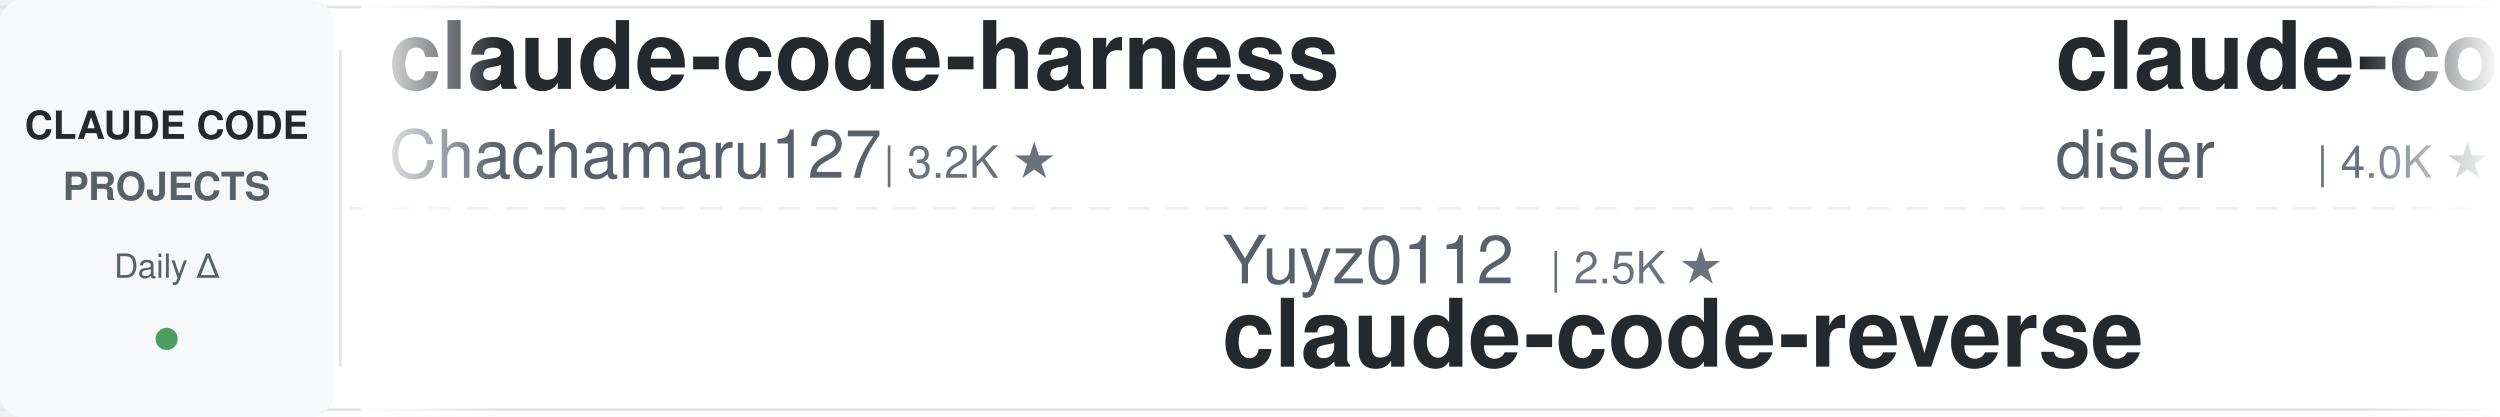
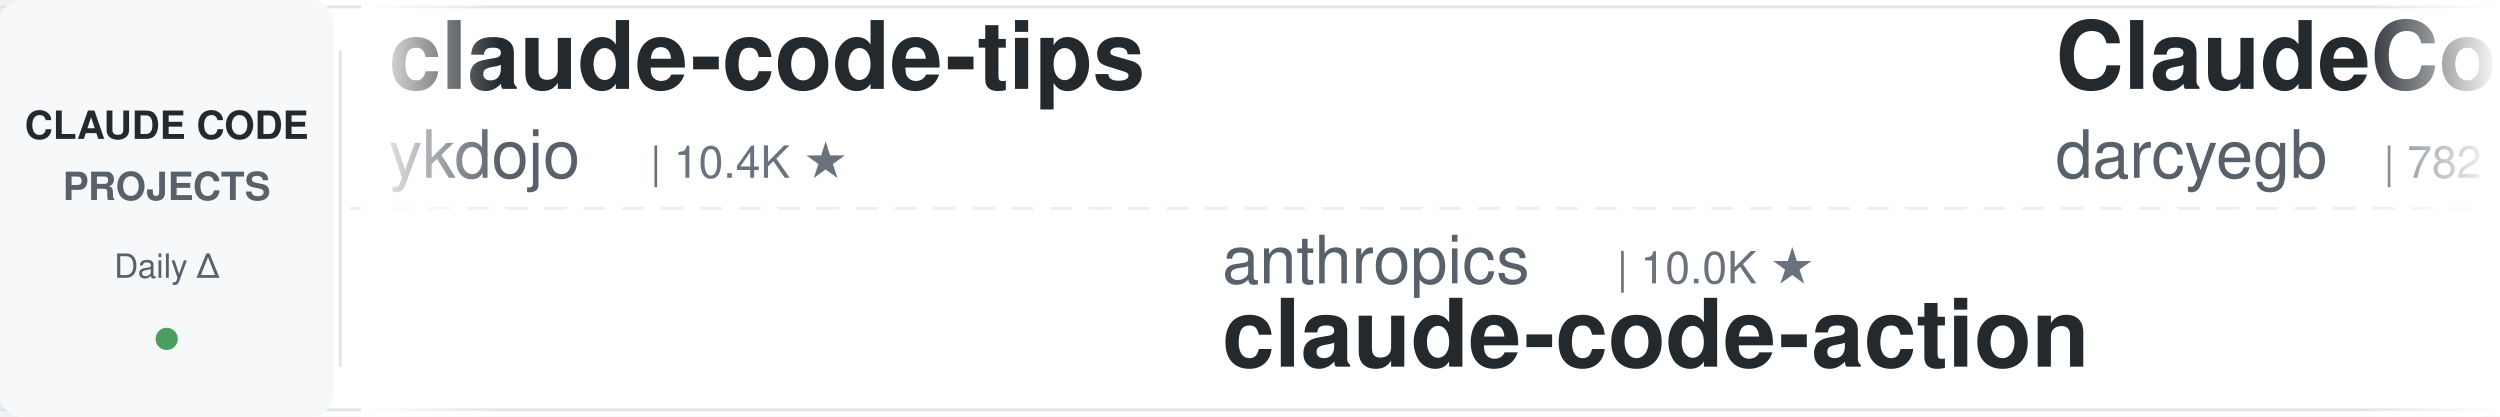
<svg xmlns="http://www.w3.org/2000/svg" width="900" height="150">
  <defs>
    <linearGradient id="leftFade" x1="0%" y1="0%" x2="100%" y2="0%">
      <stop offset="0%" style="stop-color:#ffffff;stop-opacity:1" />
      <stop offset="100%" style="stop-color:#ffffff;stop-opacity:0" />
    </linearGradient>
    <linearGradient id="rightFade" x1="0%" y1="0%" x2="100%" y2="0%">
      <stop offset="0%" style="stop-color:#ffffff;stop-opacity:0" />
      <stop offset="100%" style="stop-color:#ffffff;stop-opacity:1" />
    </linearGradient>
  </defs>
  <rect width="900" height="150" fill="#ffffff" rx="8" />
  <rect x="0" y="2" width="900" height="1" fill="#e1e4e8" />
  <rect x="0" y="147" width="900" height="1" fill="#e1e4e8" />
  <line x1="0" y1="75" x2="900" y2="75" stroke="#e1e4e8" stroke-width="1" stroke-dasharray="8 6" opacity="0.6" />
  <rect x="0" y="0" width="120" height="150" fill="#f6f8fa" rx="8" />
  <text x="60" y="50" font-family="-apple-system, BlinkMacSystemFont, 'Segoe UI', Helvetica, Arial, sans-serif" font-size="14" font-weight="600" fill="#24292e" text-anchor="middle">CLAUDE CODE</text>
  <text x="60" y="72" font-family="-apple-system, BlinkMacSystemFont, 'Segoe UI', Helvetica, Arial, sans-serif" font-size="14" font-weight="600" fill="#586069" text-anchor="middle">PROJECTS</text>
  <text x="60" y="100" font-family="-apple-system, BlinkMacSystemFont, 'Segoe UI', Helvetica, Arial, sans-serif" font-size="12" font-weight="500" fill="#586069" text-anchor="middle">Daily Δ</text>
  <circle cx="60" cy="122" r="4" fill="#22863a" opacity="0.8" />
  <rect x="122" y="18" width="1" height="114" fill="#e1e4e8" />
  <clipPath id="tickerClip">
    <rect x="130" y="0" width="770" height="150" />
  </clipPath>
  <g clip-path="url(#tickerClip)">
    <g id="tickerItems">
      <animateTransform attributeName="transform" attributeType="XML" type="translate" from="0 0" to="-3000 0" dur="54s" repeatCount="indefinite" />
      <g transform="translate(0, 0)">
-         <text x="140" y="32" font-family="-apple-system, BlinkMacSystemFont, 'Segoe UI', Helvetica, Arial, sans-serif" font-size="34" font-weight="600" fill="#24292e">claude-code-harness</text>
-         <text x="140" y="64" font-family="-apple-system, BlinkMacSystemFont, 'Segoe UI', Helvetica, Arial, sans-serif" font-size="24" font-weight="400" fill="#586069">Chachamaru127</text>
-         <text x="318" y="64" font-family="-apple-system, BlinkMacSystemFont, 'Segoe UI', Helvetica, Arial, sans-serif" font-size="16" font-weight="500" fill="#6a737d">| 3.2K ★</text>
+         <text x="140" y="32" font-family="-apple-system, BlinkMacSystemFont, 'Segoe UI', Helvetica, Arial, sans-serif" font-size="34" font-weight="600" fill="#24292e">claude-code-tips</text>
+         <text x="140" y="64" font-family="-apple-system, BlinkMacSystemFont, 'Segoe UI', Helvetica, Arial, sans-serif" font-size="24" font-weight="400" fill="#586069">ykdojo</text>
+         <text x="234" y="64" font-family="-apple-system, BlinkMacSystemFont, 'Segoe UI', Helvetica, Arial, sans-serif" font-size="16" font-weight="500" fill="#6a737d">| 10.4K ★</text>
      </g>
      <g transform="translate(300, 0)">
-         <text x="140" y="102" font-family="-apple-system, BlinkMacSystemFont, 'Segoe UI', Helvetica, Arial, sans-serif" font-size="24" font-weight="400" fill="#586069">Yuyz0112</text>
-         <text x="258" y="102" font-family="-apple-system, BlinkMacSystemFont, 'Segoe UI', Helvetica, Arial, sans-serif" font-size="16" font-weight="500" fill="#6a737d">| 2.5K ★</text>
-         <text x="140" y="132" font-family="-apple-system, BlinkMacSystemFont, 'Segoe UI', Helvetica, Arial, sans-serif" font-size="34" font-weight="600" fill="#24292e">claude-code-reverse</text>
+         <text x="140" y="102" font-family="-apple-system, BlinkMacSystemFont, 'Segoe UI', Helvetica, Arial, sans-serif" font-size="24" font-weight="400" fill="#586069">anthropics</text>
+         <text x="282" y="102" font-family="-apple-system, BlinkMacSystemFont, 'Segoe UI', Helvetica, Arial, sans-serif" font-size="16" font-weight="500" fill="#6a737d">| 10.0K ★</text>
+         <text x="140" y="132" font-family="-apple-system, BlinkMacSystemFont, 'Segoe UI', Helvetica, Arial, sans-serif" font-size="34" font-weight="600" fill="#24292e">claude-code-action</text>
      </g>
      <g transform="translate(600, 0)">
-         <text x="140" y="32" font-family="-apple-system, BlinkMacSystemFont, 'Segoe UI', Helvetica, Arial, sans-serif" font-size="34" font-weight="600" fill="#24292e">claude-code-hooks-master...</text>
-         <text x="140" y="64" font-family="-apple-system, BlinkMacSystemFont, 'Segoe UI', Helvetica, Arial, sans-serif" font-size="24" font-weight="400" fill="#586069">disler</text>
-         <text x="234" y="64" font-family="-apple-system, BlinkMacSystemFont, 'Segoe UI', Helvetica, Arial, sans-serif" font-size="16" font-weight="500" fill="#6a737d">| 4.0K ★</text>
+         <text x="140" y="32" font-family="-apple-system, BlinkMacSystemFont, 'Segoe UI', Helvetica, Arial, sans-serif" font-size="34" font-weight="600" fill="#24292e">ClaudeCodeAgents</text>
+         <text x="140" y="64" font-family="-apple-system, BlinkMacSystemFont, 'Segoe UI', Helvetica, Arial, sans-serif" font-size="24" font-weight="400" fill="#586069">darcyegb</text>
+         <text x="258" y="64" font-family="-apple-system, BlinkMacSystemFont, 'Segoe UI', Helvetica, Arial, sans-serif" font-size="16" font-weight="500" fill="#6a737d">| 782 ★</text>
      </g>
      <g transform="translate(900, 0)">
-         <text x="140" y="102" font-family="-apple-system, BlinkMacSystemFont, 'Segoe UI', Helvetica, Arial, sans-serif" font-size="24" font-weight="400" fill="#586069">affaan-m</text>
-         <text x="258" y="102" font-family="-apple-system, BlinkMacSystemFont, 'Segoe UI', Helvetica, Arial, sans-serif" font-size="16" font-weight="500" fill="#6a737d">| 307.3K ★</text>
-         <text x="140" y="132" font-family="-apple-system, BlinkMacSystemFont, 'Segoe UI', Helvetica, Arial, sans-serif" font-size="34" font-weight="600" fill="#24292e">ECC</text>
+         <text x="140" y="102" font-family="-apple-system, BlinkMacSystemFont, 'Segoe UI', Helvetica, Arial, sans-serif" font-size="24" font-weight="400" fill="#586069">Cranot</text>
+         <text x="234" y="102" font-family="-apple-system, BlinkMacSystemFont, 'Segoe UI', Helvetica, Arial, sans-serif" font-size="16" font-weight="500" fill="#6a737d">| 2.9K ★</text>
+         <text x="140" y="132" font-family="-apple-system, BlinkMacSystemFont, 'Segoe UI', Helvetica, Arial, sans-serif" font-size="34" font-weight="600" fill="#24292e">claude-code-guide</text>
      </g>
      <g transform="translate(1200, 0)">
-         <text x="140" y="32" font-family="-apple-system, BlinkMacSystemFont, 'Segoe UI', Helvetica, Arial, sans-serif" font-size="34" font-weight="600" fill="#24292e">Claude-Code-Quest</text>
-         <text x="140" y="64" font-family="-apple-system, BlinkMacSystemFont, 'Segoe UI', Helvetica, Arial, sans-serif" font-size="24" font-weight="400" fill="#586069">wesammustafa</text>
-         <text x="306" y="64" font-family="-apple-system, BlinkMacSystemFont, 'Segoe UI', Helvetica, Arial, sans-serif" font-size="16" font-weight="500" fill="#6a737d">| 3.7K ★</text>
+         <text x="140" y="32" font-family="-apple-system, BlinkMacSystemFont, 'Segoe UI', Helvetica, Arial, sans-serif" font-size="34" font-weight="600" fill="#24292e">how-claude-code-works</text>
+         <text x="140" y="64" font-family="-apple-system, BlinkMacSystemFont, 'Segoe UI', Helvetica, Arial, sans-serif" font-size="24" font-weight="400" fill="#586069">Windy3f3f3f3f</text>
+         <text x="318" y="64" font-family="-apple-system, BlinkMacSystemFont, 'Segoe UI', Helvetica, Arial, sans-serif" font-size="16" font-weight="500" fill="#6a737d">| 3.8K ★</text>
      </g>
      <g transform="translate(1500, 0)">
-         <text x="140" y="102" font-family="-apple-system, BlinkMacSystemFont, 'Segoe UI', Helvetica, Arial, sans-serif" font-size="24" font-weight="400" fill="#586069">1rgs</text>
-         <text x="210" y="102" font-family="-apple-system, BlinkMacSystemFont, 'Segoe UI', Helvetica, Arial, sans-serif" font-size="16" font-weight="500" fill="#6a737d">| 3.8K ★</text>
-         <text x="140" y="132" font-family="-apple-system, BlinkMacSystemFont, 'Segoe UI', Helvetica, Arial, sans-serif" font-size="34" font-weight="600" fill="#24292e">claude-code-proxy</text>
+         <text x="140" y="102" font-family="-apple-system, BlinkMacSystemFont, 'Segoe UI', Helvetica, Arial, sans-serif" font-size="24" font-weight="400" fill="#586069">xu-xiang</text>
+         <text x="258" y="102" font-family="-apple-system, BlinkMacSystemFont, 'Segoe UI', Helvetica, Arial, sans-serif" font-size="16" font-weight="500" fill="#6a737d">| 2.0K ★</text>
+         <text x="140" y="132" font-family="-apple-system, BlinkMacSystemFont, 'Segoe UI', Helvetica, Arial, sans-serif" font-size="34" font-weight="600" fill="#24292e">everything-claude-code-z...</text>
      </g>
      <g transform="translate(1800, 0)">
-         <text x="140" y="32" font-family="-apple-system, BlinkMacSystemFont, 'Segoe UI', Helvetica, Arial, sans-serif" font-size="34" font-weight="600" fill="#24292e">arcads-claude-code-mrpai...</text>
-         <text x="140" y="64" font-family="-apple-system, BlinkMacSystemFont, 'Segoe UI', Helvetica, Arial, sans-serif" font-size="24" font-weight="400" fill="#586069">mrpaidsocial</text>
-         <text x="306" y="64" font-family="-apple-system, BlinkMacSystemFont, 'Segoe UI', Helvetica, Arial, sans-serif" font-size="16" font-weight="500" fill="#6a737d">| 1.7K ★</text>
+         <text x="140" y="32" font-family="-apple-system, BlinkMacSystemFont, 'Segoe UI', Helvetica, Arial, sans-serif" font-size="34" font-weight="600" fill="#24292e">Claude-Code-Game-Studios</text>
+         <text x="140" y="64" font-family="-apple-system, BlinkMacSystemFont, 'Segoe UI', Helvetica, Arial, sans-serif" font-size="24" font-weight="400" fill="#586069">Donchitos</text>
+         <text x="270" y="64" font-family="-apple-system, BlinkMacSystemFont, 'Segoe UI', Helvetica, Arial, sans-serif" font-size="16" font-weight="500" fill="#6a737d">| 40.3K ★</text>
      </g>
      <g transform="translate(2100, 0)">
-         <text x="140" y="102" font-family="-apple-system, BlinkMacSystemFont, 'Segoe UI', Helvetica, Arial, sans-serif" font-size="24" font-weight="400" fill="#586069">FlorianBruniaux</text>
-         <text x="342" y="102" font-family="-apple-system, BlinkMacSystemFont, 'Segoe UI', Helvetica, Arial, sans-serif" font-size="16" font-weight="500" fill="#6a737d">| 6.5K ★</text>
-         <text x="140" y="132" font-family="-apple-system, BlinkMacSystemFont, 'Segoe UI', Helvetica, Arial, sans-serif" font-size="34" font-weight="600" fill="#24292e">claude-code-ultimate-gui...</text>
+         <text x="140" y="102" font-family="-apple-system, BlinkMacSystemFont, 'Segoe UI', Helvetica, Arial, sans-serif" font-size="24" font-weight="400" fill="#586069">jqueryscript</text>
+         <text x="306" y="102" font-family="-apple-system, BlinkMacSystemFont, 'Segoe UI', Helvetica, Arial, sans-serif" font-size="16" font-weight="500" fill="#6a737d">| 554 ★</text>
+         <text x="140" y="132" font-family="-apple-system, BlinkMacSystemFont, 'Segoe UI', Helvetica, Arial, sans-serif" font-size="34" font-weight="600" fill="#24292e">awesome-claude-code</text>
      </g>
      <g transform="translate(2400, 0)">
-         <text x="140" y="32" font-family="-apple-system, BlinkMacSystemFont, 'Segoe UI', Helvetica, Arial, sans-serif" font-size="34" font-weight="600" fill="#24292e">claude-code-hub</text>
-         <text x="140" y="64" font-family="-apple-system, BlinkMacSystemFont, 'Segoe UI', Helvetica, Arial, sans-serif" font-size="24" font-weight="400" fill="#586069">ding113</text>
-         <text x="246" y="64" font-family="-apple-system, BlinkMacSystemFont, 'Segoe UI', Helvetica, Arial, sans-serif" font-size="16" font-weight="500" fill="#6a737d">| 3.4K ★</text>
+         <text x="140" y="32" font-family="-apple-system, BlinkMacSystemFont, 'Segoe UI', Helvetica, Arial, sans-serif" font-size="34" font-weight="600" fill="#24292e">free-claude-code</text>
+         <text x="140" y="64" font-family="-apple-system, BlinkMacSystemFont, 'Segoe UI', Helvetica, Arial, sans-serif" font-size="24" font-weight="400" fill="#586069">Alishahryar1</text>
+         <text x="306" y="64" font-family="-apple-system, BlinkMacSystemFont, 'Segoe UI', Helvetica, Arial, sans-serif" font-size="16" font-weight="500" fill="#6a737d">| 72.1K ★</text>
      </g>
      <g transform="translate(2700, 0)">
-         <text x="140" y="102" font-family="-apple-system, BlinkMacSystemFont, 'Segoe UI', Helvetica, Arial, sans-serif" font-size="24" font-weight="400" fill="#586069">wanshuiyin</text>
-         <text x="282" y="102" font-family="-apple-system, BlinkMacSystemFont, 'Segoe UI', Helvetica, Arial, sans-serif" font-size="16" font-weight="500" fill="#6a737d">| 19.5K ★</text>
-         <text x="140" y="132" font-family="-apple-system, BlinkMacSystemFont, 'Segoe UI', Helvetica, Arial, sans-serif" font-size="34" font-weight="600" fill="#24292e">Auto-claude-code-researc...</text>
+         <text x="140" y="102" font-family="-apple-system, BlinkMacSystemFont, 'Segoe UI', Helvetica, Arial, sans-serif" font-size="24" font-weight="400" fill="#586069">shanraisshan</text>
+         <text x="306" y="102" font-family="-apple-system, BlinkMacSystemFont, 'Segoe UI', Helvetica, Arial, sans-serif" font-size="16" font-weight="500" fill="#6a737d">| 69.3K ★</text>
+         <text x="140" y="132" font-family="-apple-system, BlinkMacSystemFont, 'Segoe UI', Helvetica, Arial, sans-serif" font-size="34" font-weight="600" fill="#24292e">claude-code-best-practic...</text>
      </g>
      <g transform="translate(3000, 0)">
-         <text x="140" y="32" font-family="-apple-system, BlinkMacSystemFont, 'Segoe UI', Helvetica, Arial, sans-serif" font-size="34" font-weight="600" fill="#24292e">claude-code-harness</text>
-         <text x="140" y="64" font-family="-apple-system, BlinkMacSystemFont, 'Segoe UI', Helvetica, Arial, sans-serif" font-size="24" font-weight="400" fill="#586069">Chachamaru127</text>
-         <text x="318" y="64" font-family="-apple-system, BlinkMacSystemFont, 'Segoe UI', Helvetica, Arial, sans-serif" font-size="16" font-weight="500" fill="#6a737d">| 3.2K ★</text>
+         <text x="140" y="32" font-family="-apple-system, BlinkMacSystemFont, 'Segoe UI', Helvetica, Arial, sans-serif" font-size="34" font-weight="600" fill="#24292e">claude-code-tips</text>
+         <text x="140" y="64" font-family="-apple-system, BlinkMacSystemFont, 'Segoe UI', Helvetica, Arial, sans-serif" font-size="24" font-weight="400" fill="#586069">ykdojo</text>
+         <text x="234" y="64" font-family="-apple-system, BlinkMacSystemFont, 'Segoe UI', Helvetica, Arial, sans-serif" font-size="16" font-weight="500" fill="#6a737d">| 10.4K ★</text>
      </g>
      <g transform="translate(3300, 0)">
-         <text x="140" y="102" font-family="-apple-system, BlinkMacSystemFont, 'Segoe UI', Helvetica, Arial, sans-serif" font-size="24" font-weight="400" fill="#586069">Yuyz0112</text>
-         <text x="258" y="102" font-family="-apple-system, BlinkMacSystemFont, 'Segoe UI', Helvetica, Arial, sans-serif" font-size="16" font-weight="500" fill="#6a737d">| 2.5K ★</text>
-         <text x="140" y="132" font-family="-apple-system, BlinkMacSystemFont, 'Segoe UI', Helvetica, Arial, sans-serif" font-size="34" font-weight="600" fill="#24292e">claude-code-reverse</text>
+         <text x="140" y="102" font-family="-apple-system, BlinkMacSystemFont, 'Segoe UI', Helvetica, Arial, sans-serif" font-size="24" font-weight="400" fill="#586069">anthropics</text>
+         <text x="282" y="102" font-family="-apple-system, BlinkMacSystemFont, 'Segoe UI', Helvetica, Arial, sans-serif" font-size="16" font-weight="500" fill="#6a737d">| 10.0K ★</text>
+         <text x="140" y="132" font-family="-apple-system, BlinkMacSystemFont, 'Segoe UI', Helvetica, Arial, sans-serif" font-size="34" font-weight="600" fill="#24292e">claude-code-action</text>
      </g>
      <g transform="translate(3600, 0)">
-         <text x="140" y="32" font-family="-apple-system, BlinkMacSystemFont, 'Segoe UI', Helvetica, Arial, sans-serif" font-size="34" font-weight="600" fill="#24292e">claude-code-hooks-master...</text>
-         <text x="140" y="64" font-family="-apple-system, BlinkMacSystemFont, 'Segoe UI', Helvetica, Arial, sans-serif" font-size="24" font-weight="400" fill="#586069">disler</text>
-         <text x="234" y="64" font-family="-apple-system, BlinkMacSystemFont, 'Segoe UI', Helvetica, Arial, sans-serif" font-size="16" font-weight="500" fill="#6a737d">| 4.0K ★</text>
+         <text x="140" y="32" font-family="-apple-system, BlinkMacSystemFont, 'Segoe UI', Helvetica, Arial, sans-serif" font-size="34" font-weight="600" fill="#24292e">ClaudeCodeAgents</text>
+         <text x="140" y="64" font-family="-apple-system, BlinkMacSystemFont, 'Segoe UI', Helvetica, Arial, sans-serif" font-size="24" font-weight="400" fill="#586069">darcyegb</text>
+         <text x="258" y="64" font-family="-apple-system, BlinkMacSystemFont, 'Segoe UI', Helvetica, Arial, sans-serif" font-size="16" font-weight="500" fill="#6a737d">| 782 ★</text>
      </g>
      <g transform="translate(3900, 0)">
-         <text x="140" y="102" font-family="-apple-system, BlinkMacSystemFont, 'Segoe UI', Helvetica, Arial, sans-serif" font-size="24" font-weight="400" fill="#586069">affaan-m</text>
-         <text x="258" y="102" font-family="-apple-system, BlinkMacSystemFont, 'Segoe UI', Helvetica, Arial, sans-serif" font-size="16" font-weight="500" fill="#6a737d">| 307.3K ★</text>
-         <text x="140" y="132" font-family="-apple-system, BlinkMacSystemFont, 'Segoe UI', Helvetica, Arial, sans-serif" font-size="34" font-weight="600" fill="#24292e">ECC</text>
+         <text x="140" y="102" font-family="-apple-system, BlinkMacSystemFont, 'Segoe UI', Helvetica, Arial, sans-serif" font-size="24" font-weight="400" fill="#586069">Cranot</text>
+         <text x="234" y="102" font-family="-apple-system, BlinkMacSystemFont, 'Segoe UI', Helvetica, Arial, sans-serif" font-size="16" font-weight="500" fill="#6a737d">| 2.9K ★</text>
+         <text x="140" y="132" font-family="-apple-system, BlinkMacSystemFont, 'Segoe UI', Helvetica, Arial, sans-serif" font-size="34" font-weight="600" fill="#24292e">claude-code-guide</text>
      </g>
    </g>
  </g>
  <rect x="130" y="0" width="50" height="150" fill="url(#leftFade)" />
  <rect x="850" y="0" width="50" height="150" fill="url(#rightFade)" />
</svg>
